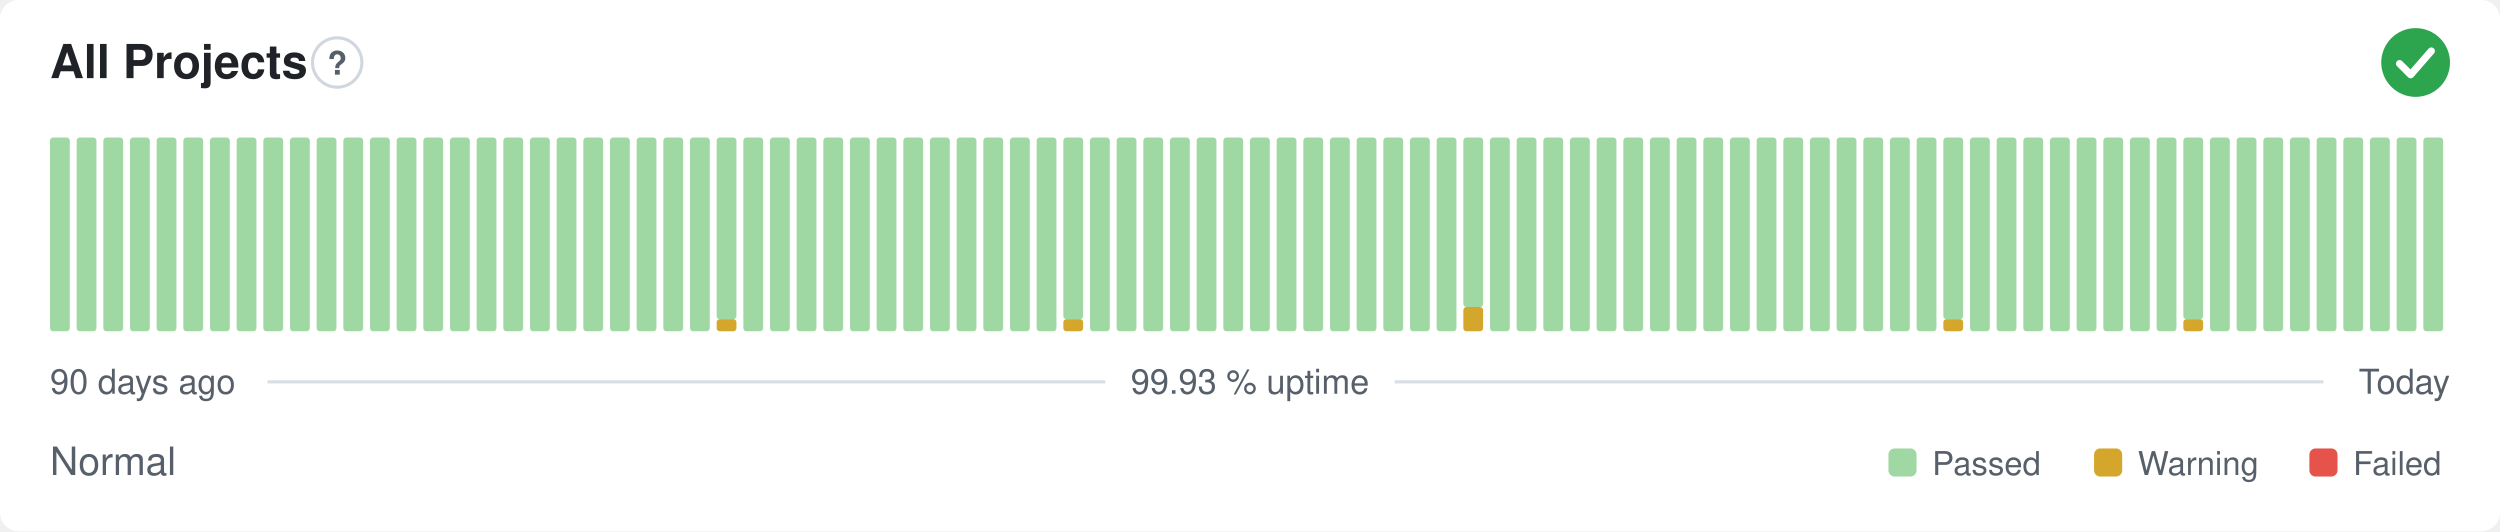
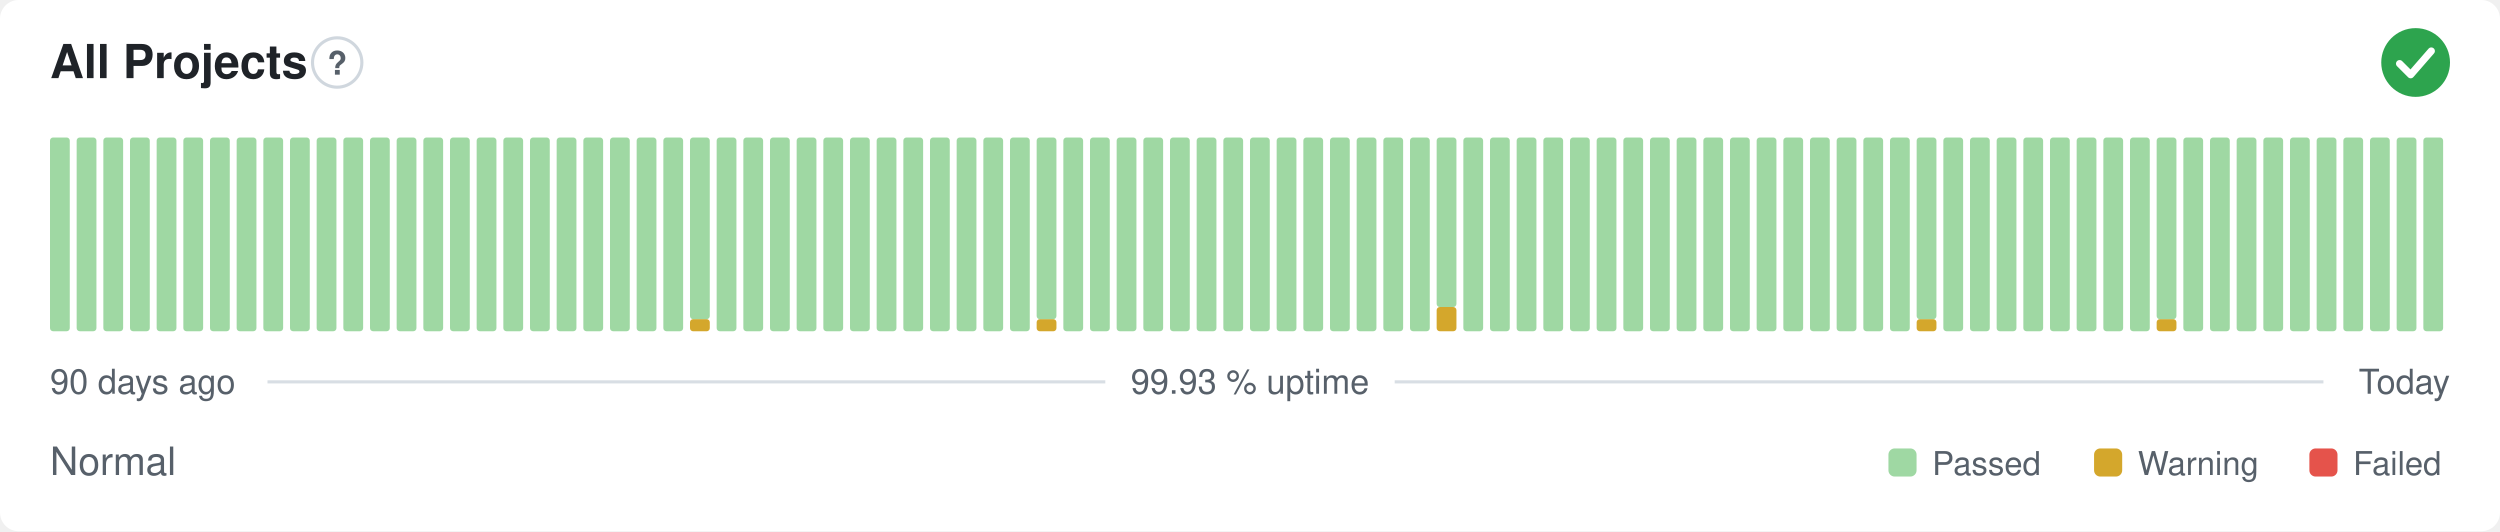
<svg xmlns="http://www.w3.org/2000/svg" width="800" height="170" viewBox="0 0 800 170" role="img" aria-label="All Projects: Normal, 99.93 % uptime over the last 90 days" font-family="-apple-system,BlinkMacSystemFont,'Segoe UI',Helvetica,Arial,sans-serif">
  <style>
    @media (prefers-color-scheme: dark) {
      .bg { fill: #0d1117 }
      .title { fill: #e6edf3 }
      .muted { fill: #8b949e }
      .hint { stroke: #30363d }
      .rule { stroke: #30363d }
      .nodata { fill: #21262d }
    }
  </style>
  <rect class="bg" width="800" height="170" rx="6" fill="#ffffff" />
  <text class="title" x="16" y="25" font-size="15" font-weight="600" fill="#1f2328">All Projects</text>
  <circle class="hint" cx="107.9" cy="20" r="7.9" fill="none" stroke="#d0d7de" stroke-width="1" />
  <text class="muted" x="107.9" y="23.9" text-anchor="middle" font-size="10.4" font-weight="700" fill="#57606a">?</text>
  <circle cx="773" cy="20" r="11" fill="#2da44e" />
  <path d="M767.87 20.37l3.54 3.54 6.60 -7.58" fill="none" stroke="#fff" stroke-width="2.31" stroke-linecap="round" stroke-linejoin="round" />
  <rect x="16.00" y="44.00" width="6.33" height="62.00" rx="1" fill="#9fd8a3" />
  <rect x="24.53" y="44.00" width="6.33" height="62.00" rx="1" fill="#9fd8a3" />
  <rect x="33.07" y="44.00" width="6.33" height="62.00" rx="1" fill="#9fd8a3" />
  <rect x="41.60" y="44.00" width="6.33" height="62.00" rx="1" fill="#9fd8a3" />
  <rect x="50.13" y="44.00" width="6.33" height="62.00" rx="1" fill="#9fd8a3" />
  <rect x="58.67" y="44.00" width="6.33" height="62.00" rx="1" fill="#9fd8a3" />
  <rect x="67.20" y="44.00" width="6.33" height="62.00" rx="1" fill="#9fd8a3" />
  <rect x="75.73" y="44.00" width="6.33" height="62.00" rx="1" fill="#9fd8a3" />
  <rect x="84.27" y="44.00" width="6.33" height="62.00" rx="1" fill="#9fd8a3" />
  <rect x="92.80" y="44.00" width="6.33" height="62.00" rx="1" fill="#9fd8a3" />
  <rect x="101.33" y="44.00" width="6.33" height="62.00" rx="1" fill="#9fd8a3" />
  <rect x="109.87" y="44.00" width="6.33" height="62.00" rx="1" fill="#9fd8a3" />
  <rect x="118.40" y="44.00" width="6.33" height="62.00" rx="1" fill="#9fd8a3" />
  <rect x="126.93" y="44.00" width="6.33" height="62.00" rx="1" fill="#9fd8a3" />
  <rect x="135.47" y="44.00" width="6.33" height="62.00" rx="1" fill="#9fd8a3" />
  <rect x="144.00" y="44.00" width="6.33" height="62.00" rx="1" fill="#9fd8a3" />
  <rect x="152.53" y="44.00" width="6.33" height="62.00" rx="1" fill="#9fd8a3" />
  <rect x="161.07" y="44.00" width="6.33" height="62.00" rx="1" fill="#9fd8a3" />
  <rect x="169.60" y="44.00" width="6.33" height="62.00" rx="1" fill="#9fd8a3" />
  <rect x="178.13" y="44.00" width="6.33" height="62.00" rx="1" fill="#9fd8a3" />
  <rect x="186.67" y="44.00" width="6.33" height="62.00" rx="1" fill="#9fd8a3" />
  <rect x="195.20" y="44.00" width="6.33" height="62.00" rx="1" fill="#9fd8a3" />
  <rect x="203.73" y="44.00" width="6.33" height="62.00" rx="1" fill="#9fd8a3" />
  <rect x="212.27" y="44.00" width="6.33" height="62.00" rx="1" fill="#9fd8a3" />
-   <rect x="220.80" y="44.00" width="6.33" height="62.00" rx="1" fill="#9fd8a3" />
-   <rect x="229.33" y="102.13" width="6.33" height="3.88" rx="1" fill="#d4a72c" />
-   <rect x="229.33" y="44.00" width="6.33" height="58.13" rx="1" fill="#9fd8a3" />
+   <rect x="220.80" y="102.13" width="6.33" height="3.88" rx="1" fill="#d4a72c" />
+   <rect x="220.80" y="44.00" width="6.33" height="58.13" rx="1" fill="#9fd8a3" />
+   <rect x="229.33" y="44.00" width="6.33" height="62.00" rx="1" fill="#9fd8a3" />
  <rect x="237.87" y="44.00" width="6.33" height="62.00" rx="1" fill="#9fd8a3" />
  <rect x="246.40" y="44.00" width="6.33" height="62.00" rx="1" fill="#9fd8a3" />
  <rect x="254.93" y="44.00" width="6.33" height="62.00" rx="1" fill="#9fd8a3" />
  <rect x="263.47" y="44.00" width="6.33" height="62.00" rx="1" fill="#9fd8a3" />
  <rect x="272.00" y="44.00" width="6.33" height="62.00" rx="1" fill="#9fd8a3" />
  <rect x="280.53" y="44.00" width="6.33" height="62.00" rx="1" fill="#9fd8a3" />
  <rect x="289.07" y="44.00" width="6.33" height="62.00" rx="1" fill="#9fd8a3" />
  <rect x="297.60" y="44.00" width="6.33" height="62.00" rx="1" fill="#9fd8a3" />
  <rect x="306.13" y="44.00" width="6.33" height="62.00" rx="1" fill="#9fd8a3" />
  <rect x="314.67" y="44.00" width="6.33" height="62.00" rx="1" fill="#9fd8a3" />
  <rect x="323.20" y="44.00" width="6.33" height="62.00" rx="1" fill="#9fd8a3" />
-   <rect x="331.73" y="44.00" width="6.33" height="62.00" rx="1" fill="#9fd8a3" />
-   <rect x="340.27" y="102.13" width="6.33" height="3.88" rx="1" fill="#d4a72c" />
-   <rect x="340.27" y="44.00" width="6.33" height="58.13" rx="1" fill="#9fd8a3" />
+   <rect x="331.73" y="102.13" width="6.33" height="3.88" rx="1" fill="#d4a72c" />
+   <rect x="331.73" y="44.00" width="6.33" height="58.13" rx="1" fill="#9fd8a3" />
+   <rect x="340.27" y="44.00" width="6.33" height="62.00" rx="1" fill="#9fd8a3" />
  <rect x="348.80" y="44.00" width="6.33" height="62.00" rx="1" fill="#9fd8a3" />
  <rect x="357.33" y="44.00" width="6.33" height="62.00" rx="1" fill="#9fd8a3" />
  <rect x="365.87" y="44.00" width="6.33" height="62.00" rx="1" fill="#9fd8a3" />
  <rect x="374.40" y="44.00" width="6.33" height="62.00" rx="1" fill="#9fd8a3" />
  <rect x="382.93" y="44.00" width="6.33" height="62.00" rx="1" fill="#9fd8a3" />
  <rect x="391.47" y="44.00" width="6.33" height="62.00" rx="1" fill="#9fd8a3" />
  <rect x="400.00" y="44.00" width="6.33" height="62.00" rx="1" fill="#9fd8a3" />
  <rect x="408.53" y="44.00" width="6.33" height="62.00" rx="1" fill="#9fd8a3" />
  <rect x="417.07" y="44.00" width="6.33" height="62.00" rx="1" fill="#9fd8a3" />
  <rect x="425.60" y="44.00" width="6.33" height="62.00" rx="1" fill="#9fd8a3" />
  <rect x="434.13" y="44.00" width="6.33" height="62.00" rx="1" fill="#9fd8a3" />
  <rect x="442.67" y="44.00" width="6.33" height="62.00" rx="1" fill="#9fd8a3" />
  <rect x="451.20" y="44.00" width="6.33" height="62.00" rx="1" fill="#9fd8a3" />
-   <rect x="459.73" y="44.00" width="6.33" height="62.00" rx="1" fill="#9fd8a3" />
-   <rect x="468.27" y="98.25" width="6.33" height="7.75" rx="1" fill="#d4a72c" />
-   <rect x="468.27" y="44.00" width="6.33" height="54.25" rx="1" fill="#9fd8a3" />
+   <rect x="459.73" y="98.25" width="6.33" height="7.75" rx="1" fill="#d4a72c" />
+   <rect x="459.73" y="44.00" width="6.33" height="54.25" rx="1" fill="#9fd8a3" />
+   <rect x="468.27" y="44.00" width="6.33" height="62.00" rx="1" fill="#9fd8a3" />
  <rect x="476.80" y="44.00" width="6.33" height="62.00" rx="1" fill="#9fd8a3" />
  <rect x="485.33" y="44.00" width="6.33" height="62.00" rx="1" fill="#9fd8a3" />
  <rect x="493.87" y="44.00" width="6.33" height="62.00" rx="1" fill="#9fd8a3" />
  <rect x="502.40" y="44.00" width="6.33" height="62.00" rx="1" fill="#9fd8a3" />
  <rect x="510.93" y="44.00" width="6.33" height="62.00" rx="1" fill="#9fd8a3" />
  <rect x="519.47" y="44.00" width="6.33" height="62.00" rx="1" fill="#9fd8a3" />
  <rect x="528.00" y="44.00" width="6.33" height="62.00" rx="1" fill="#9fd8a3" />
  <rect x="536.53" y="44.00" width="6.33" height="62.00" rx="1" fill="#9fd8a3" />
  <rect x="545.07" y="44.00" width="6.33" height="62.00" rx="1" fill="#9fd8a3" />
  <rect x="553.60" y="44.00" width="6.33" height="62.00" rx="1" fill="#9fd8a3" />
  <rect x="562.13" y="44.00" width="6.33" height="62.00" rx="1" fill="#9fd8a3" />
  <rect x="570.67" y="44.00" width="6.33" height="62.00" rx="1" fill="#9fd8a3" />
  <rect x="579.20" y="44.00" width="6.33" height="62.00" rx="1" fill="#9fd8a3" />
  <rect x="587.73" y="44.00" width="6.33" height="62.00" rx="1" fill="#9fd8a3" />
  <rect x="596.27" y="44.00" width="6.33" height="62.00" rx="1" fill="#9fd8a3" />
  <rect x="604.80" y="44.00" width="6.33" height="62.00" rx="1" fill="#9fd8a3" />
-   <rect x="613.33" y="44.00" width="6.33" height="62.00" rx="1" fill="#9fd8a3" />
-   <rect x="621.87" y="102.13" width="6.33" height="3.88" rx="1" fill="#d4a72c" />
-   <rect x="621.87" y="44.00" width="6.33" height="58.13" rx="1" fill="#9fd8a3" />
+   <rect x="613.33" y="102.13" width="6.33" height="3.88" rx="1" fill="#d4a72c" />
+   <rect x="613.33" y="44.00" width="6.33" height="58.13" rx="1" fill="#9fd8a3" />
+   <rect x="621.87" y="44.00" width="6.33" height="62.00" rx="1" fill="#9fd8a3" />
  <rect x="630.40" y="44.00" width="6.33" height="62.00" rx="1" fill="#9fd8a3" />
  <rect x="638.93" y="44.00" width="6.33" height="62.00" rx="1" fill="#9fd8a3" />
  <rect x="647.47" y="44.00" width="6.33" height="62.00" rx="1" fill="#9fd8a3" />
  <rect x="656.00" y="44.00" width="6.33" height="62.00" rx="1" fill="#9fd8a3" />
  <rect x="664.53" y="44.00" width="6.33" height="62.00" rx="1" fill="#9fd8a3" />
  <rect x="673.07" y="44.00" width="6.33" height="62.00" rx="1" fill="#9fd8a3" />
  <rect x="681.60" y="44.00" width="6.33" height="62.00" rx="1" fill="#9fd8a3" />
-   <rect x="690.13" y="44.00" width="6.33" height="62.00" rx="1" fill="#9fd8a3" />
-   <rect x="698.67" y="102.13" width="6.33" height="3.88" rx="1" fill="#d4a72c" />
-   <rect x="698.67" y="44.00" width="6.33" height="58.13" rx="1" fill="#9fd8a3" />
+   <rect x="690.13" y="102.13" width="6.33" height="3.88" rx="1" fill="#d4a72c" />
+   <rect x="690.13" y="44.00" width="6.33" height="58.13" rx="1" fill="#9fd8a3" />
+   <rect x="698.67" y="44.00" width="6.33" height="62.00" rx="1" fill="#9fd8a3" />
  <rect x="707.20" y="44.00" width="6.33" height="62.00" rx="1" fill="#9fd8a3" />
  <rect x="715.73" y="44.00" width="6.33" height="62.00" rx="1" fill="#9fd8a3" />
  <rect x="724.27" y="44.00" width="6.33" height="62.00" rx="1" fill="#9fd8a3" />
  <rect x="732.80" y="44.00" width="6.33" height="62.00" rx="1" fill="#9fd8a3" />
  <rect x="741.33" y="44.00" width="6.33" height="62.00" rx="1" fill="#9fd8a3" />
  <rect x="749.87" y="44.00" width="6.33" height="62.00" rx="1" fill="#9fd8a3" />
  <rect x="758.40" y="44.00" width="6.33" height="62.00" rx="1" fill="#9fd8a3" />
  <rect x="766.93" y="44.00" width="6.33" height="62.00" rx="1" fill="#9fd8a3" />
  <rect x="775.47" y="44.00" width="6.33" height="62.00" rx="1" fill="#9fd8a3" />
  <text class="muted" x="16" y="126" font-size="11" fill="#57606a">90 days ago</text>
  <text class="muted" x="400" y="126" text-anchor="middle" font-size="11" fill="#57606a">99.93 % uptime</text>
  <text class="muted" x="784" y="126" text-anchor="end" font-size="11" fill="#57606a">Today</text>
  <line class="rule" x1="85.6" y1="122.2" x2="353.7" y2="122.2" stroke="#d8dee4" stroke-width="1" />
  <line class="rule" x1="446.3" y1="122.2" x2="743.5" y2="122.2" stroke="#d8dee4" stroke-width="1" />
  <text class="muted" x="16" y="152" font-size="12.5" fill="#57606a">Normal</text>
  <rect x="604.3" y="143.5" width="9.0" height="9.0" rx="2" fill="#9fd8a3" />
  <text class="muted" x="618.3" y="152" font-size="10.5" fill="#57606a">Passed</text>
  <rect x="670.1" y="143.5" width="9.0" height="9.0" rx="2" fill="#d4a72c" />
  <text class="muted" x="684.1" y="152" font-size="10.5" fill="#57606a">Warning</text>
  <rect x="739.0" y="143.5" width="9.0" height="9.0" rx="2" fill="#e5534b" />
  <text class="muted" x="753.0" y="152" font-size="10.5" fill="#57606a">Failed</text>
</svg>
